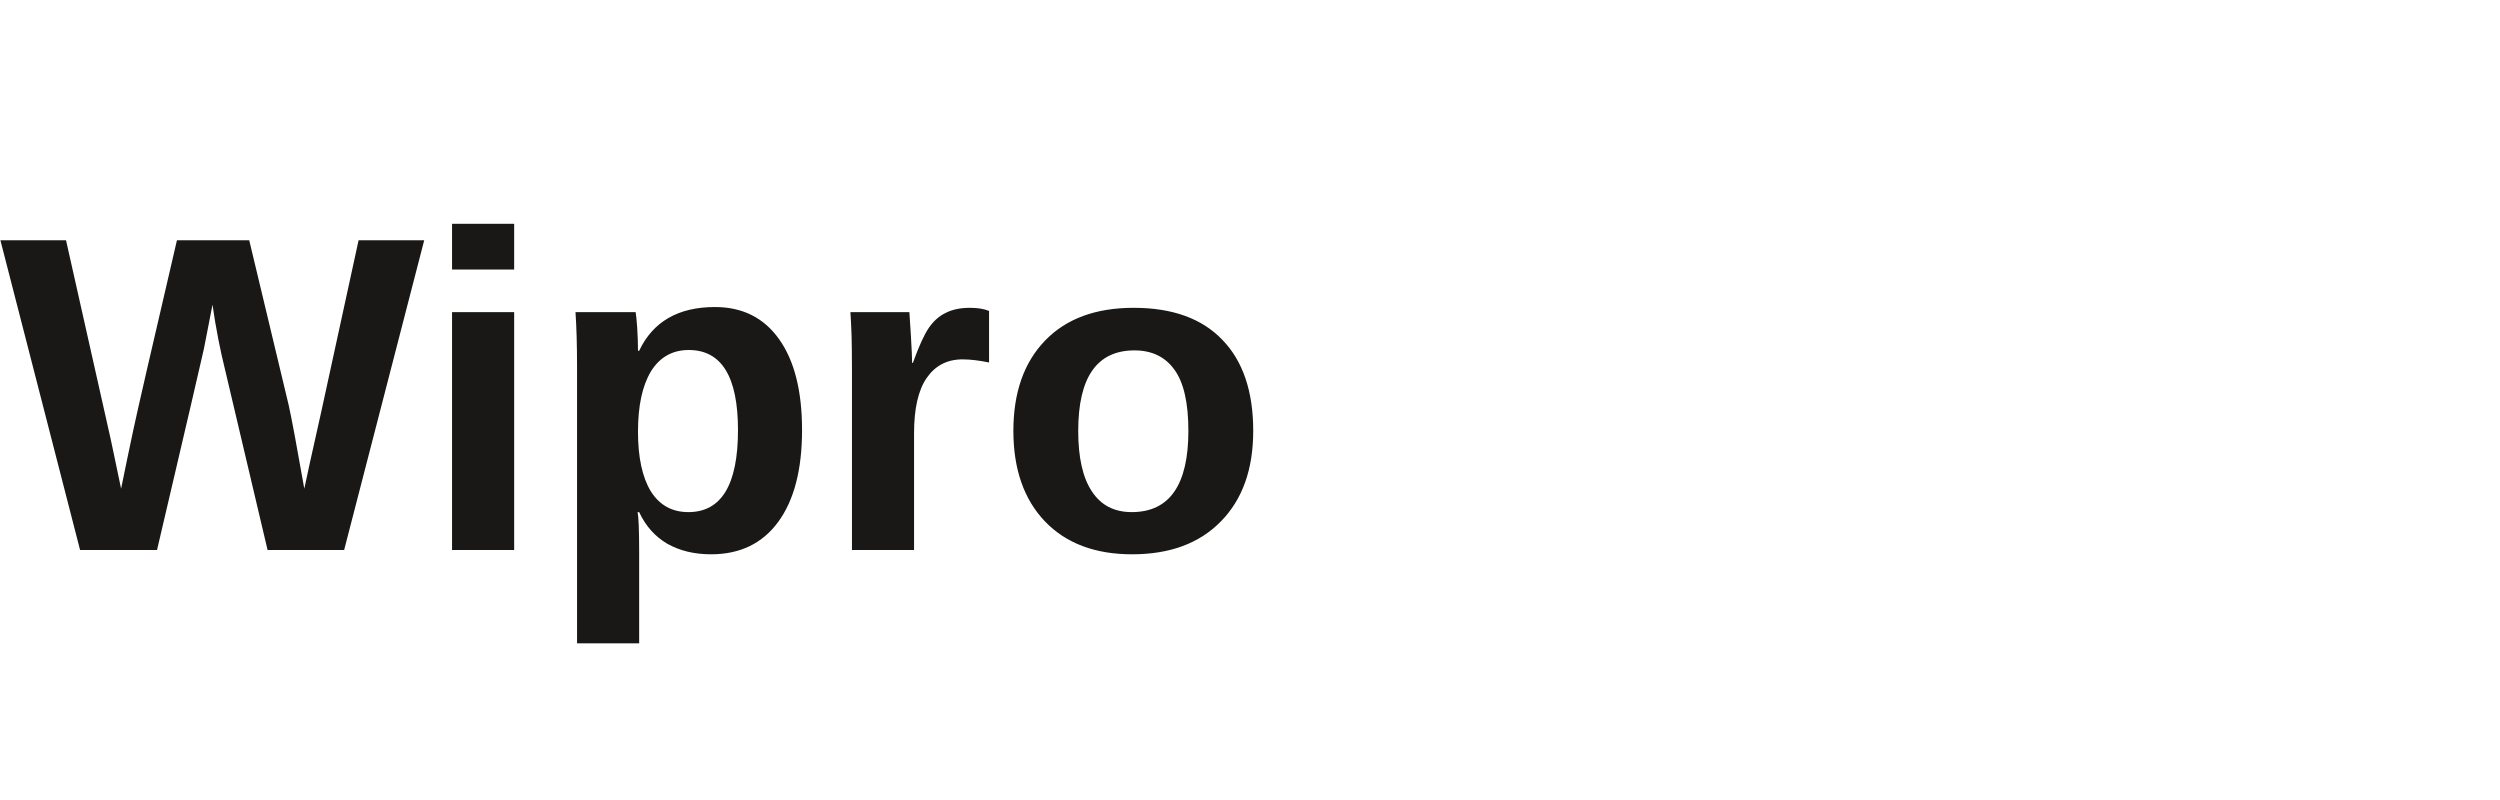
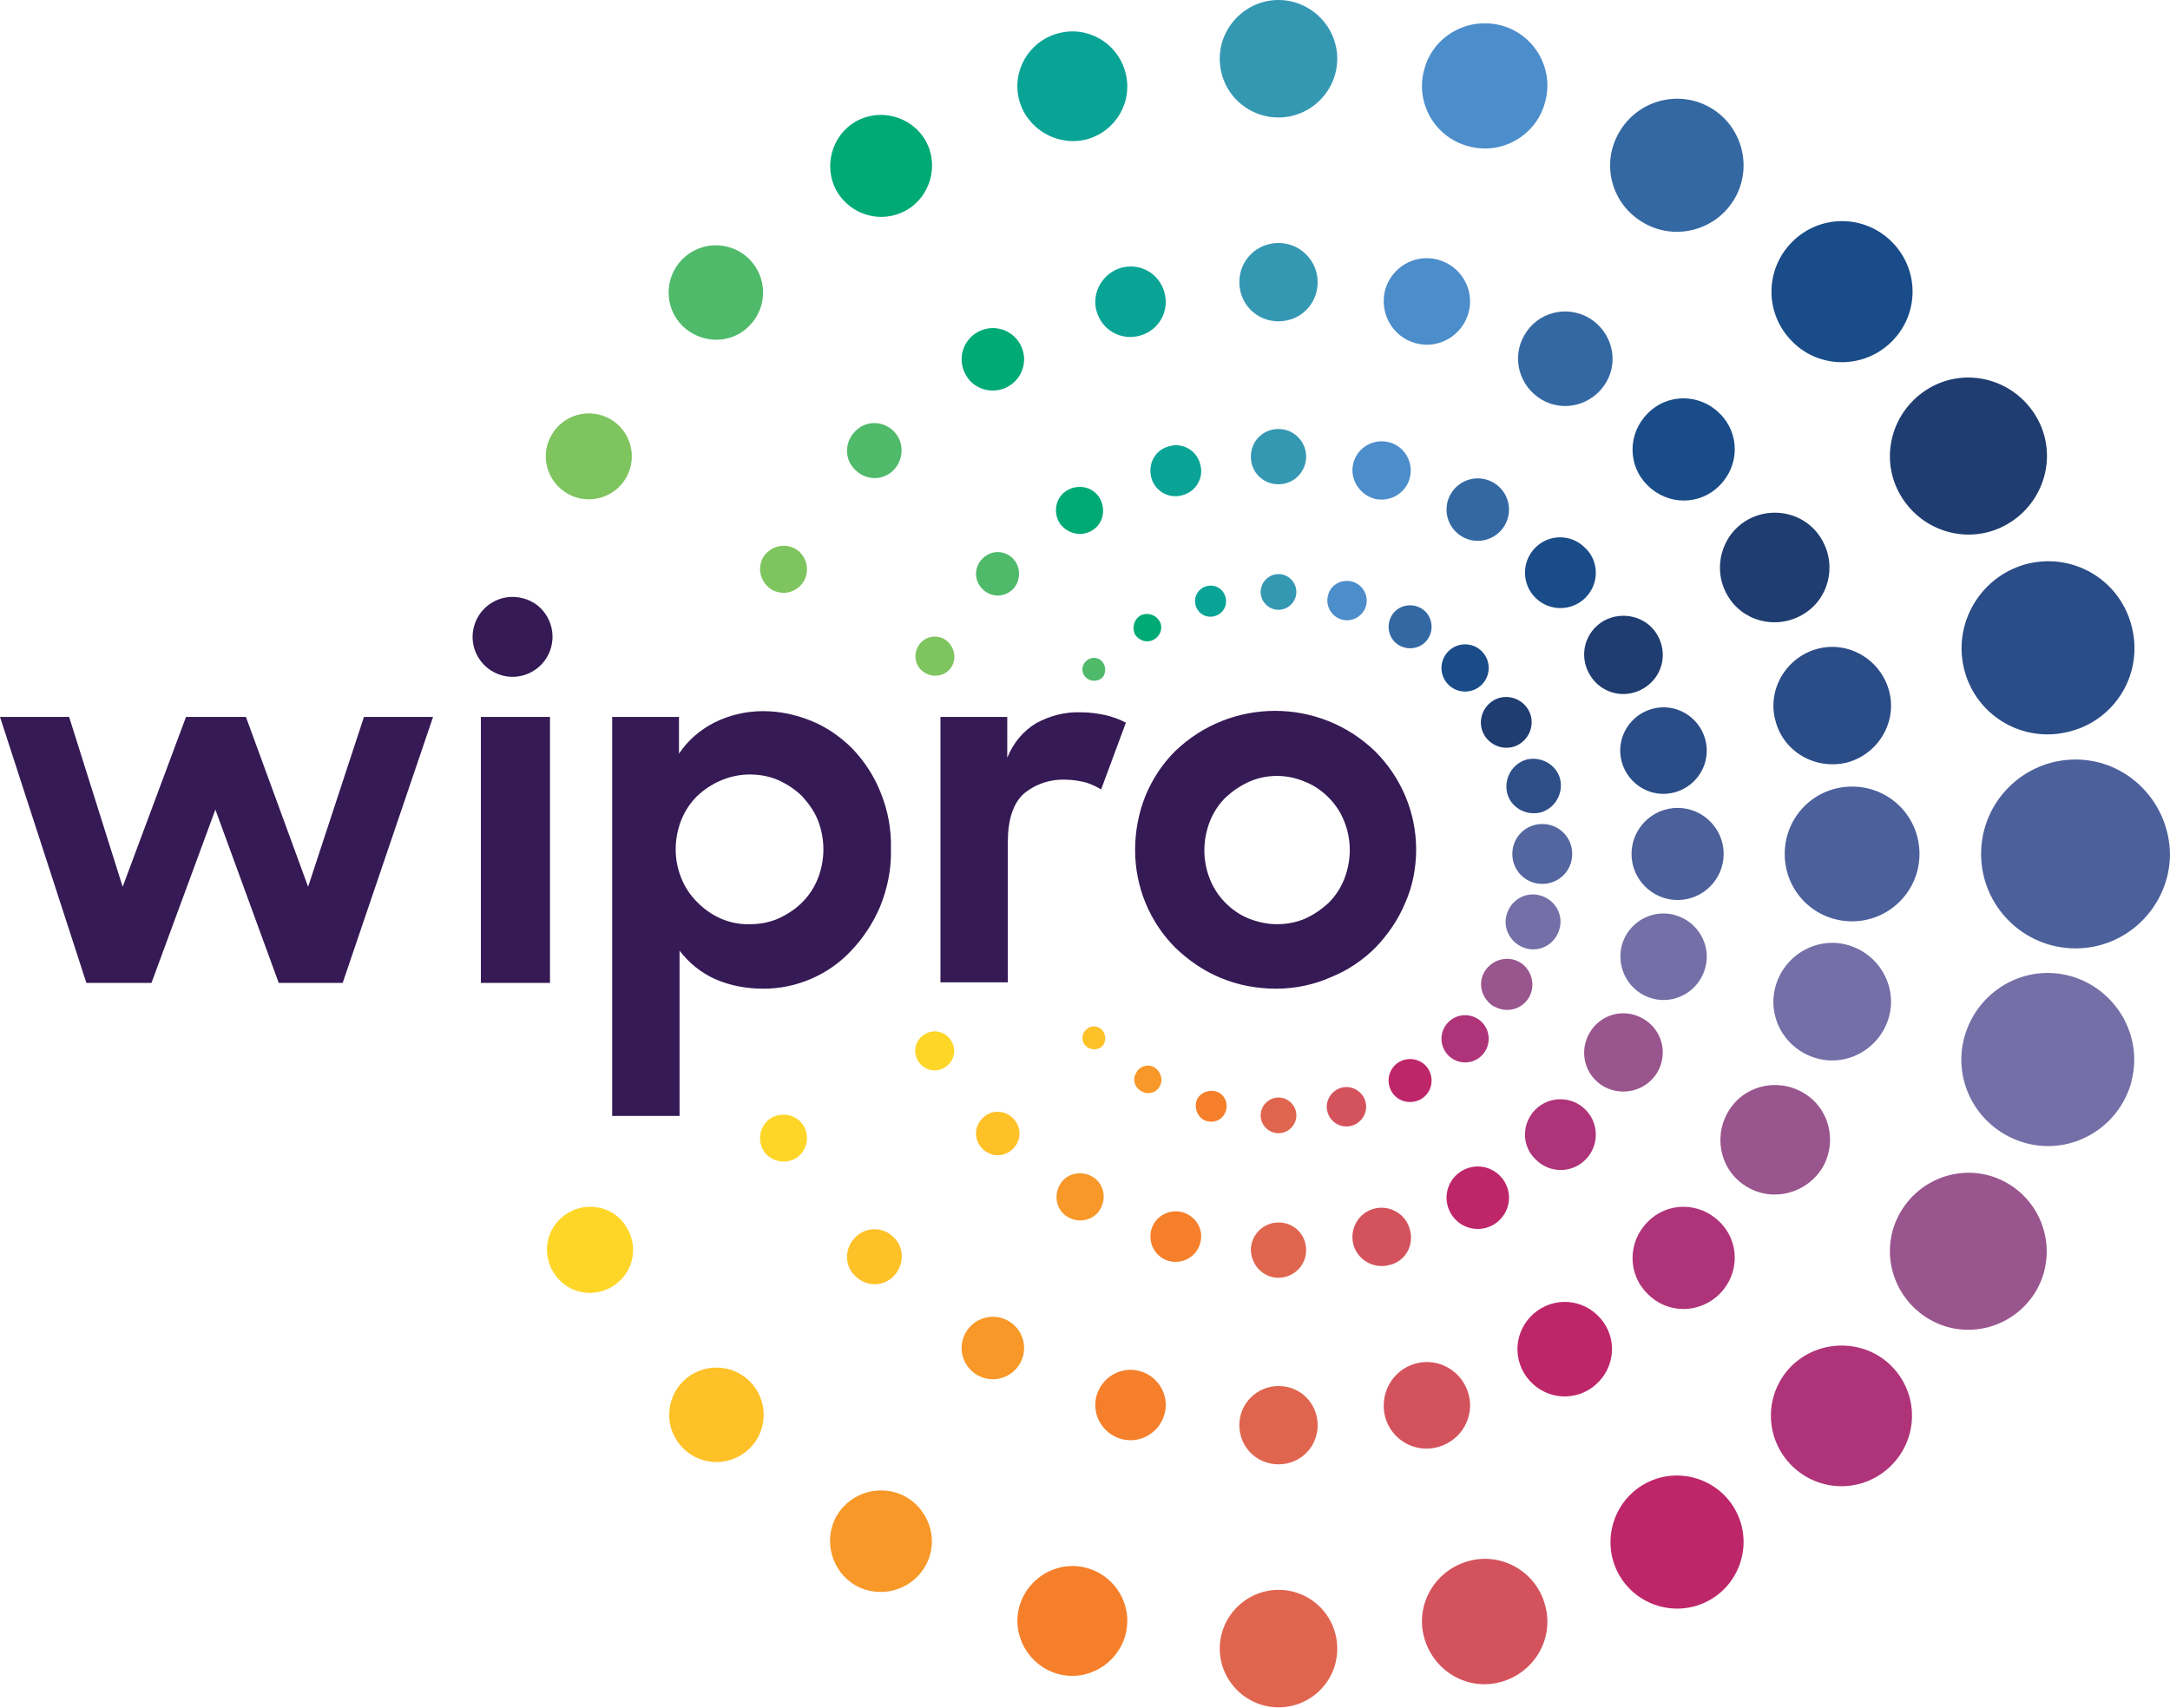
- <svg xmlns="http://www.w3.org/2000/svg" viewBox="0 0 100 32" fill="none">
-   <text x="0" y="22" font-family="Arial, sans-serif" font-size="18" font-weight="700" fill="#1a1816">Wipro</text>
+ <svg xmlns="http://www.w3.org/2000/svg" id="Layer_1" width="376.8" height="296.5" version="1.1" viewBox="0 0 376.8 296.5" xml:space="preserve">
+   <style id="style997" type="text/css">
+ 	.st0{fill:#2A4C87;}
+ 	.st1{fill:#2E4E88;}
+ 	.st2{fill:#1F3D70;}
+ 	.st3{fill:#194C88;}
+ 	.st4{fill:#3468A3;}
+ 	.st5{fill:#4C8DCB;}
+ 	.st6{fill:#3498B3;}
+ 	.st7{fill:#0AA496;}
+ 	.st8{fill:#00AA75;}
+ 	.st9{fill:#4FBA6A;}
+ 	.st10{fill:#7EC45F;}
+ 	.st11{fill:#4C609B;}
+ 	.st12{fill:#54669F;}
+ 	.st13{fill:#746FA7;}
+ 	.st14{fill:#99558E;}
+ 	.st15{fill:#AF3379;}
+ 	.st16{fill:#BE266A;}
+ 	.st17{fill:#D4525C;}
+ 	.st18{fill:#E0654F;}
+ 	.st19{fill:#F57F2A;}
+ 	.st20{fill:#F89828;}
+ 	.st21{fill:#FEC127;}
+ 	.st22{fill:#FED627;}
+ 	.st23{fill:#351A55;}
+ </style>
+   <path id="path999" class="st0" d="m341.1 116.4c2.1 8 10.3 12.8 18.4 10.6 8-2.1 12.8-10.3 10.6-18.4-2.1-8-10.3-12.8-18.4-10.6-7.9 2.2-12.7 10.4-10.6 18.4z" />
+   <path id="path1001" class="st0" d="m320.8 132.4c5.4-1.5 8.7-7.1 7.2-12.5s-7.1-8.7-12.5-7.2-8.7 7.1-7.2 12.5c1.4 5.4 7 8.6 12.5 7.2z" />
+   <path id="path1003" class="st0" d="m290.8 137.6c4-1.1 6.4-5.2 5.3-9.2s-5.2-6.4-9.2-5.3-6.4 5.2-5.3 9.2 5.2 6.4 9.2 5.3z" />
+   <path id="path1005" class="st1" d="m267.5 141.1c2.5-0.7 4-3.3 3.4-5.8s-3.3-4-5.8-3.4c-2.5 0.7-4 3.3-3.4 5.8s3.2 4 5.8 3.4z" />
+   <path id="path1007" class="st2" d="m330 86c3.8 6.5 12.1 8.8 18.6 5s8.8-12.1 5-18.6-12.1-8.8-18.6-5-8.8 12.1-5 18.6z" />
+   <path id="path1009" class="st2" d="m299.9 103.3c2.6 4.6 8.4 6.1 13 3.5s6.1-8.4 3.5-13-8.4-6.1-13-3.5c-4.5 2.6-6.1 8.4-3.5 13z" />
+   <path id="path1011" class="st2" d="m278.5 107.8c-3.3 1.9-4.4 6-2.5 9.3s6 4.4 9.3 2.5 4.4-6 2.5-9.3c-1.8-3.2-6-4.3-9.3-2.5z" />
+   <path id="path1013" class="st2" d="m259.4 121.6c-2.1 1.2-2.9 3.9-1.7 6s3.9 2.9 6 1.7 2.9-3.9 1.7-6-3.9-2.9-6-1.7z" />
+   <path id="path1015" class="st3" d="m328.5 59.3c4.8-4.8 4.8-12.5 0-17.3s-12.5-4.8-17.3 0-4.8 12.5 0 17.3c4.7 4.8 12.5 4.8 17.3 0z" />
+   <path id="path1017" class="st3" d="m298.6 71.8c-3.5-3.5-9.1-3.5-12.5 0-3.5 3.5-3.5 9.1 0 12.5 3.5 3.5 9.1 3.5 12.5 0 3.5-3.5 3.5-9.1 0-12.5z" />
+   <path id="path1019" class="st3" d="m266.6 95.1c-2.4 2.4-2.4 6.3 0 8.7s6.3 2.4 8.7 0 2.4-6.3 0-8.6c-2.4-2.5-6.3-2.5-8.7-0.1z" />
+   <path id="path1021" class="st3" d="m251.5 118.9c1.6 1.6 4.2 1.6 5.8 0s1.6-4.2 0-5.8-4.2-1.6-5.8 0-1.6 4.2 0 5.8z" />
+   <path id="path1023" class="st4" d="m285.4 38.7c5.5 3.2 12.6 1.3 15.8-4.2s1.3-12.6-4.2-15.8-12.6-1.3-15.8 4.2c-3.3 5.5-1.4 12.6 4.2 15.8-0.1 0 0 0 0 0z" />
+   <path id="path1025" class="st4" d="m264.7 58.2c-2.3 3.9-0.9 8.9 3 11.2s8.9 0.9 11.2-3 0.9-8.9-3-11.2c-4-2.3-9-0.9-11.2 3z" />
+   <path id="path1027" class="st4" d="m259.3 83.8c-2.6-1.5-5.9-0.6-7.4 2s-0.6 5.9 2 7.4 5.9 0.6 7.4-2 0.6-5.9-2-7.4z" />
+   <path id="path1029" class="st4" d="m246.7 105.6c-1.8-1-4.1-0.4-5.1 1.4s-0.4 4.1 1.4 5.1 4.1 0.4 5.1-1.4 0.4-4.1-1.4-5.1z" />
+   <path id="path1031" class="st5" d="m255 25.4c5.8 1.6 11.8-1.9 13.3-7.7 1.6-5.8-1.9-11.8-7.7-13.3s-11.8 1.9-13.3 7.7c-1.6 5.8 1.9 11.8 7.7 13.3z" />
+   <path id="path1033" class="st5" d="m245.8 59.6c4 1.1 8.1-1.3 9.2-5.3s-1.3-8.1-5.3-9.2-8.1 1.3-9.2 5.3c-1 4 1.3 8.1 5.3 9.2z" />
+   <path id="path1035" class="st5" d="m238.6 86.6c2.7 0.7 5.5-0.9 6.2-3.6s-0.9-5.5-3.6-6.2-5.5 0.9-6.2 3.6c-0.7 2.6 0.9 5.4 3.6 6.2z" />
+   <path id="path1037" class="st5" d="m230.6 103.4c-0.5 1.8 0.6 3.7 2.4 4.2s3.7-0.6 4.2-2.4-0.6-3.7-2.4-4.2c-1.9-0.5-3.8 0.6-4.2 2.4z" />
+   <path id="path1039" class="st6" d="m222 20.4c5.6 0 10.2-4.6 10.2-10.2s-4.6-10.2-10.2-10.2-10.2 4.6-10.2 10.2c0 5.7 4.6 10.2 10.2 10.2z" />
+   <path id="path1041" class="st6" d="m222 42.2c-3.8 0-6.8 3-6.8 6.8s3 6.8 6.8 6.8 6.8-3 6.8-6.8c0-3.7-3-6.8-6.8-6.8z" />
+   <path id="path1043" class="st6" d="m226.8 79.3c0-2.6-2.1-4.8-4.8-4.8s-4.8 2.1-4.8 4.8 2.1 4.8 4.8 4.8 4.8-2.2 4.8-4.8z" />
+   <path id="path1045" class="st6" d="m222 99.7c-1.7 0-3.1 1.4-3.1 3.1s1.4 3.1 3.1 3.1 3.1-1.4 3.1-3.1-1.4-3.1-3.1-3.1z" />
+   <path id="path1047" class="st7" d="m188.7 24.2c5.1-1.4 8.1-6.6 6.7-11.7s-6.6-8.1-11.7-6.7-8.1 6.6-6.7 11.7c1.4 5 6.7 8 11.7 6.7z" />
+   <path id="path1049" class="st7" d="m190.4 54c0.9 3.3 4.2 5.2 7.5 4.3s5.2-4.2 4.3-7.5-4.2-5.2-7.5-4.3c-3.2 0.9-5.2 4.3-4.3 7.5z" />
+   <path id="path1051" class="st7" d="m199.9 82.9c0.6 2.4 3.1 3.8 5.4 3.1 2.4-0.6 3.8-3.1 3.1-5.4-0.6-2.4-3.1-3.8-5.4-3.1-2.4 0.6-3.7 3-3.1 5.4v0z" />
+   <path id="path1053" class="st7" d="m207.6 105.1c0.4 1.5 1.9 2.3 3.3 1.9 1.5-0.4 2.3-1.9 1.9-3.3-0.4-1.5-1.9-2.3-3.3-1.9s-2.3 1.8-1.9 3.3z" />
+   <path id="path1055" class="st8" d="m157.4 36.5c4.2-2.4 5.7-7.9 3.3-12.1s-7.9-5.7-12.1-3.3-5.7 7.9-3.3 12.1c2.5 4.3 7.9 5.7 12.1 3.3z" />
+   <path id="path1057" class="st8" d="m175.1 67.1c2.6-1.5 3.5-4.8 2-7.4s-4.8-3.5-7.4-2-3.5 4.8-2 7.4c1.4 2.6 4.8 3.5 7.4 2z" />
+   <path id="path1059" class="st8" d="m189.5 92.2c2-1.1 2.6-3.6 1.5-5.6s-3.6-2.6-5.6-1.5-2.6 3.6-1.5 5.6c1.2 1.9 3.7 2.6 5.6 1.5z" />
+   <path id="path1061" class="st8" d="m201.3 107.8c-0.7-1.1-2.1-1.5-3.3-0.9-1.1 0.7-1.5 2.1-0.9 3.3 0.7 1.1 2.1 1.5 3.2 0.9 1.3-0.7 1.7-2.2 1-3.3z" />
+   <path id="path1063" class="st9" d="m130.1 56.6c3.2-3.2 3.2-8.4 0-11.6s-8.4-3.2-11.6 0-3.2 8.4 0 11.6c3.3 3.2 8.5 3.2 11.6 0z" />
+   <path id="path1065" class="st9" d="m155.2 74.9c-1.9-1.9-4.9-1.9-6.7 0-1.9 1.9-1.9 4.9 0 6.7 1.9 1.9 4.9 1.9 6.7 0s1.8-4.9 0-6.7z" />
+   <path id="path1067" class="st9" d="m175.9 97c-1.5-1.5-3.8-1.5-5.3 0s-1.5 3.8 0 5.3 3.8 1.5 5.3 0c1.4-1.5 1.4-3.8 0-5.3z" />
+   <path id="path1069" class="st9" d="m191.3 114.8c-0.8-0.8-2.1-0.7-2.8 0.1-0.8 0.8-0.7 2.1 0.1 2.8s2 0.7 2.8 0c0.7-0.8 0.7-2.1-0.1-2.9z" />
+   <path id="path1071" class="st10" d="m98.5 85.7c3.6 2.1 8.2 0.8 10.2-2.7 2.1-3.6 0.8-8.2-2.7-10.2-3.6-2.1-8.2-0.8-10.2 2.7-2.1 3.5-0.9 8.1 2.7 10.2z" />
+   <path id="path1073" class="st10" d="m138.1 95.3c-2-1.1-4.4-0.4-5.6 1.5-1.1 2-0.4 4.4 1.5 5.6 2 1.1 4.4 0.5 5.6-1.5 1.1-2 0.4-4.5-1.5-5.6z" />
+   <path id="path1075" class="st10" d="m164 111c-1.6-0.9-3.7-0.4-4.6 1.3-0.9 1.6-0.4 3.7 1.3 4.6 1.6 0.9 3.7 0.4 4.6-1.2s0.3-3.7-1.3-4.7z" />
+   <path id="path1077" class="st11" d="m360.4 131.9c-9 0-16.4 7.3-16.4 16.4 0 9 7.3 16.4 16.4 16.4 9 0 16.3-7.3 16.4-16.3-0.1-9.1-7.4-16.5-16.4-16.5z" />
+   <path id="path1079" class="st11" d="m333.3 148.3c0-6.5-5.2-11.7-11.7-11.7s-11.7 5.2-11.7 11.7 5.2 11.7 11.7 11.7c6.4 0 11.7-5.2 11.7-11.7z" />
+   <path id="path1081" class="st11" d="m291.3 140.3c-4.4 0-8 3.6-8 8s3.6 8 8 8 8-3.6 8-8-3.6-8-8-8z" />
+   <path id="path1083" class="st12" d="m273 148.3c0-2.9-2.3-5.2-5.2-5.2s-5.2 2.3-5.2 5.2 2.3 5.2 5.2 5.2 5.2-2.3 5.2-5.2z" />
+   <path id="path1085" class="st13" d="m359.5 169.5c-8-2.2-16.2 2.6-18.4 10.6s2.6 16.2 10.6 18.4 16.2-2.6 18.4-10.6v-0.1c2.1-7.9-2.7-16.1-10.6-18.3z" />
+   <path id="path1087" class="st13" d="m315.5 183.8c5.4 1.5 11-1.8 12.5-7.2s-1.8-11-7.2-12.5-11 1.8-12.5 7.2 1.7 11 7.2 12.5z" />
+   <path id="path1089" class="st13" d="m286.9 173.4c4 1.1 8.1-1.3 9.2-5.3s-1.3-8.1-5.3-9.2-8.1 1.3-9.2 5.3c-1 4 1.3 8.1 5.3 9.2z" />
+   <path id="path1091" class="st13" d="m265 164.7c2.5 0.7 5.1-0.8 5.8-3.4 0.7-2.5-0.8-5.1-3.4-5.8-2.5-0.7-5.1 0.8-5.8 3.4-0.7 2.4 0.8 5.1 3.4 5.8v0z" />
+   <path id="path1093" class="st14" d="m348.6 205.5c-6.5-3.8-14.8-1.5-18.6 5s-1.5 14.8 5 18.6 14.8 1.5 18.6-5c3.7-6.5 1.5-14.8-5-18.6z" />
+   <path id="path1095" class="st14" d="m316.5 202.7c2.6-4.6 1.1-10.4-3.5-13s-10.4-1.1-13 3.5-1.1 10.4 3.5 13c4.5 2.6 10.3 1 13-3.5z" />
+   <path id="path1097" class="st14" d="m287.8 186.2c1.9-3.3 0.8-7.4-2.5-9.3s-7.4-0.8-9.3 2.5-0.8 7.4 2.5 9.3c3.3 1.8 7.4 0.7 9.3-2.5z" />
+   <path id="path1099" class="st14" d="m265.5 173.2c1.2-2.1 0.5-4.8-1.6-6.1-2.1-1.2-4.8-0.5-6.1 1.6s-0.5 4.8 1.6 6.1h0.1c2.1 1.2 4.8 0.5 6-1.6z" />
+   <path id="path1101" class="st15" d="m311.1 237.2c-4.8 4.8-4.8 12.5 0 17.3s12.5 4.8 17.3 0 4.8-12.5 0-17.3c-4.7-4.7-12.5-4.7-17.3 0z" />
+   <path id="path1103" class="st15" d="m298.6 224.7c3.5-3.5 3.5-9.1 0-12.5-3.5-3.5-9.1-3.5-12.5 0-3.5 3.5-3.5 9.1 0 12.5 3.4 3.5 9 3.5 12.5 0z" />
+   <path id="path1105" class="st15" d="m275.3 201.4c2.4-2.4 2.4-6.3 0-8.7s-6.3-2.4-8.7 0-2.4 6.3 0 8.6c2.4 2.5 6.3 2.5 8.7 0.1z" />
+   <path id="path1107" class="st15" d="m251.5 183.3c1.6 1.6 4.2 1.6 5.8 0s1.6-4.2 0-5.8-4.2-1.6-5.8 0-1.6 4.2 0 5.8z" />
+   <path id="path1109" class="st16" d="m285.4 257.8c-5.5 3.2-7.4 10.3-4.2 15.8s10.3 7.4 15.8 4.2 7.4-10.3 4.2-15.8-10.3-7.4-15.8-4.2z" />
+   <path id="path1111" class="st16" d="m278.8 230.2c-2.3-3.9-7.2-5.3-11.2-3-3.9 2.3-5.3 7.2-3 11.2 2.3 3.9 7.2 5.3 11.2 3 3.9-2.3 5.3-7.3 3-11.2z" />
+   <path id="path1113" class="st16" d="m259.3 212.7c2.6-1.5 3.5-4.8 2-7.4s-4.8-3.5-7.4-2-3.5 4.8-2 7.4 4.8 3.5 7.4 2z" />
+   <path id="path1115" class="st16" d="m243 184.4c-1.8 1-2.4 3.3-1.4 5.1s3.3 2.4 5.1 1.4 2.4-3.3 1.4-5.1-3.3-2.4-5.1-1.4z" />
+   <path id="path1117" class="st17" d="m255 271.1c-5.8 1.6-9.3 7.5-7.7 13.3s7.5 9.3 13.3 7.7 9.3-7.5 7.7-13.3c-1.5-5.8-7.5-9.3-13.3-7.7z" />
+   <path id="path1119" class="st17" d="m249.7 251.3c4-1.1 6.4-5.2 5.3-9.2s-5.2-6.4-9.2-5.3-6.3 5.2-5.3 9.2c1.1 4.1 5.2 6.4 9.2 5.3v0z" />
+   <path id="path1121" class="st17" d="m244.8 213.5c-0.7-2.7-3.5-4.3-6.2-3.6s-4.3 3.5-3.6 6.2 3.5 4.3 6.2 3.6c2.8-0.6 4.4-3.4 3.6-6.2v0z" />
+   <path id="path1123" class="st17" d="m237.1 191.3c-0.5-1.8-2.4-2.9-4.2-2.4s-2.9 2.4-2.4 4.2 2.3 2.9 4.2 2.4c1.8-0.5 2.9-2.4 2.4-4.2z" />
+   <path id="path1125" class="st18" d="m222 276.1c-5.6 0-10.2 4.6-10.2 10.2s4.6 10.2 10.2 10.2 10.2-4.5 10.2-10.2c0-5.6-4.5-10.2-10.2-10.2z" />
+   <path id="path1127" class="st18" d="m215.2 247.5c0 3.8 3 6.8 6.8 6.8s6.8-3 6.8-6.8-3-6.8-6.8-6.8c-3.7 0-6.8 3-6.8 6.8z" />
+   <path id="path1129" class="st18" d="m222 221.9c2.6 0 4.8-2.1 4.8-4.8s-2.1-4.8-4.8-4.8c-2.6 0-4.8 2.1-4.8 4.8 0.1 2.7 2.2 4.8 4.8 4.8v0z" />
+   <path id="path1131" class="st18" d="m222 190.6c-1.7 0-3.1 1.4-3.1 3.1s1.4 3.1 3.1 3.1 3.1-1.4 3.1-3.1-1.4-3.1-3.1-3.1z" />
+   <path id="path1133" class="st19" d="m188.7 272.3c-5.1-1.4-10.3 1.7-11.7 6.7-1.4 5.1 1.7 10.3 6.7 11.7 5.1 1.4 10.3-1.7 11.7-6.7 1.4-5.1-1.6-10.3-6.7-11.7z" />
+   <path id="path1135" class="st19" d="m197.9 238.1c-3.3-0.9-6.6 1.1-7.5 4.3-0.9 3.3 1.1 6.6 4.3 7.5 3.3 0.9 6.6-1.1 7.5-4.3s-1-6.6-4.3-7.5z" />
+   <path id="path1137" class="st19" d="m205.3 210.5c-2.4-0.6-4.8 0.8-5.4 3.1-0.6 2.4 0.8 4.8 3.1 5.4 2.4 0.6 4.8-0.8 5.4-3.1 0.7-2.3-0.7-4.7-3.1-5.4z" />
+   <path id="path1139" class="st19" d="m212.9 192.8c0.4-1.5-0.5-3-1.9-3.3s-3 0.5-3.3 1.9 0.5 3 1.9 3.3c1.4 0.4 2.9-0.4 3.3-1.9z" />
+   <path id="path1141" class="st20" d="m157.4 260c-4.2-2.4-9.6-1-12.1 3.2-2.4 4.2-1 9.6 3.2 12.1 4.2 2.4 9.6 1 12.1-3.2s1-9.6-3.2-12.1z" />
+   <path id="path1143" class="st20" d="m175.1 229.4c-2.6-1.5-5.9-0.6-7.4 2s-0.6 5.9 2 7.4 5.9 0.6 7.4-2 0.6-5.9-2-7.4z" />
+   <path id="path1145" class="st20" d="m185.5 211.4c2 1.1 4.5 0.5 5.6-1.5s0.5-4.5-1.5-5.6-4.5-0.5-5.6 1.5-0.5 4.5 1.5 5.6z" />
+   <path id="path1147" class="st20" d="m200.5 185.4c-1.1-0.7-2.6-0.3-3.2 0.9-0.7 1.1-0.3 2.6 0.9 3.2 1.1 0.7 2.6 0.3 3.2-0.9 0.6-1 0.2-2.5-0.9-3.2v0z" />
+   <path id="path1149" class="st21" d="m118.6 239.9c-3.2 3.2-3.2 8.4 0 11.6s8.4 3.2 11.6 0 3.2-8.4 0-11.6-8.4-3.2-11.6 0z" />
+   <path id="path1151" class="st21" d="m148.5 214.9c-1.9 1.9-1.9 4.9 0 6.7 1.9 1.9 4.9 1.9 6.7 0s1.9-4.9 0-6.7c-1.8-1.9-4.9-1.9-6.7 0z" />
+   <path id="path1153" class="st21" d="m170.6 194.2c-1.5 1.5-1.5 3.8 0 5.3s3.8 1.5 5.3 0 1.5-3.8 0-5.3-3.9-1.5-5.3 0z" />
+   <path id="path1155" class="st21" d="m191.3 178.8c-0.8-0.8-2.1-0.7-2.8 0.1-0.8 0.8-0.7 2.1 0.1 2.8s2 0.7 2.8 0c0.7-0.8 0.7-2.1-0.1-2.9z" />
+   <path id="path1157" class="st22" d="m98.7 210.6c-3.6 2.1-4.8 6.6-2.7 10.2s6.6 4.8 10.2 2.7 4.8-6.6 2.7-10.2c-2-3.6-6.6-4.8-10.2-2.7z" />
+   <path id="path1159" class="st22" d="m134 194.1c-1.9 1.1-2.6 3.6-1.5 5.6 1.1 1.9 3.6 2.6 5.6 1.5 1.9-1.1 2.6-3.6 1.5-5.6-1.1-1.9-3.6-2.6-5.6-1.5z" />
+   <path id="path1161" class="st22" d="m160.6 179.6c-1.6 0.9-2.2 3-1.2 4.6 0.9 1.6 3 2.2 4.6 1.2 1.6-0.9 2.2-3 1.2-4.6-0.9-1.6-3-2.2-4.6-1.2z" />
+   <path id="path1163" class="st23" d="m83.5 124.5h12v46.2h-12zm7.3-20.6c-3.7-1-7.5 1.2-8.5 4.9s1.2 7.5 4.9 8.5 7.5-1.2 8.5-4.9-1.2-7.6-4.9-8.5zm41.8 67.8c-2.9 0-5.8-0.5-8.5-1.7-2.4-1.1-4.5-2.8-6.1-4.9v28.7h-11.7v-69.3h11.6v6.4c1.5-2.3 3.6-4.1 6.1-5.4 2.6-1.3 5.5-2 8.5-2 2.9 0 5.7 0.6 8.4 1.7s5.1 2.8 7.1 4.8c2.1 2.2 3.8 4.8 4.9 7.6 1.3 3.2 1.9 6.5 1.8 9.9 0.1 3.4-0.6 6.8-1.9 10-1.2 2.8-2.9 5.4-5 7.6-3.9 4.2-9.5 6.6-15.2 6.6zm-2.4-11.2c1.7 0 3.4-0.3 5-1 1.5-0.7 2.9-1.6 4.1-2.8s2.1-2.6 2.7-4.1c1.3-3.3 1.3-6.9 0-10.2-0.6-1.5-1.6-2.9-2.7-4.1-1.2-1.2-2.6-2.1-4.1-2.8-1.6-0.7-3.3-1-5-1-3.4 0-6.7 1.4-9.2 3.8-1.2 1.2-2.1 2.6-2.7 4.1-1.3 3.3-1.3 6.9 0 10.1 0.6 1.5 1.5 2.9 2.7 4.1 2.5 2.6 5.8 4 9.2 3.9zm33.1-36h11.6v7.1c1-2.5 2.7-4.6 5-6 2.4-1.3 5-2 7.8-1.9 1.5 0 2.9 0.2 4.3 0.5 1.2 0.3 2.4 0.7 3.5 1.3l-4.3 11.6c-0.8-0.5-1.7-0.9-2.6-1.2-1.2-0.3-2.4-0.5-3.6-0.5-2.7-0.1-5.3 0.8-7.3 2.5-1.8 1.7-2.7 4.5-2.7 8.3v24.4h-11.7zm58.3 47.2c-3.3 0-6.6-0.6-9.7-1.9-2.9-1.2-5.5-3-7.8-5.2-4.5-4.5-7-10.6-7-17 0-3.2 0.6-6.4 1.8-9.4 1.2-2.9 2.9-5.5 5.1-7.7 9.7-9.4 25.1-9.4 34.8 0 4.5 4.5 7.1 10.6 7.1 17 0 3.2-0.6 6.4-1.9 9.3-1.2 2.9-3 5.5-5.1 7.7-2.2 2.2-4.8 4-7.8 5.2-2.9 1.3-6.2 2-9.5 2zm0.1-11.2c1.7 0 3.4-0.3 5-1 1.5-0.7 2.8-1.6 4-2.7 1.2-1.2 2.1-2.6 2.7-4.1 1.3-3.3 1.3-6.9 0-10.1-0.6-1.5-1.5-2.9-2.7-4.1s-2.5-2.1-4-2.7c-3.2-1.4-6.8-1.4-9.9 0-1.5 0.7-2.8 1.6-4 2.7-1.2 1.2-2.1 2.6-2.7 4.1-1.3 3.3-1.3 6.9 0 10.1 0.6 1.5 1.5 2.9 2.7 4.1s2.5 2.1 4 2.7 3.2 1 4.9 1zm-221.7-36h12l9.3 29.5 11-29.5h10.4l10.8 29.5 9.7-29.5h12l-15.7 46.2h-11.1l-11-30.1-11.1 30.1h-11.3z" />
</svg>
